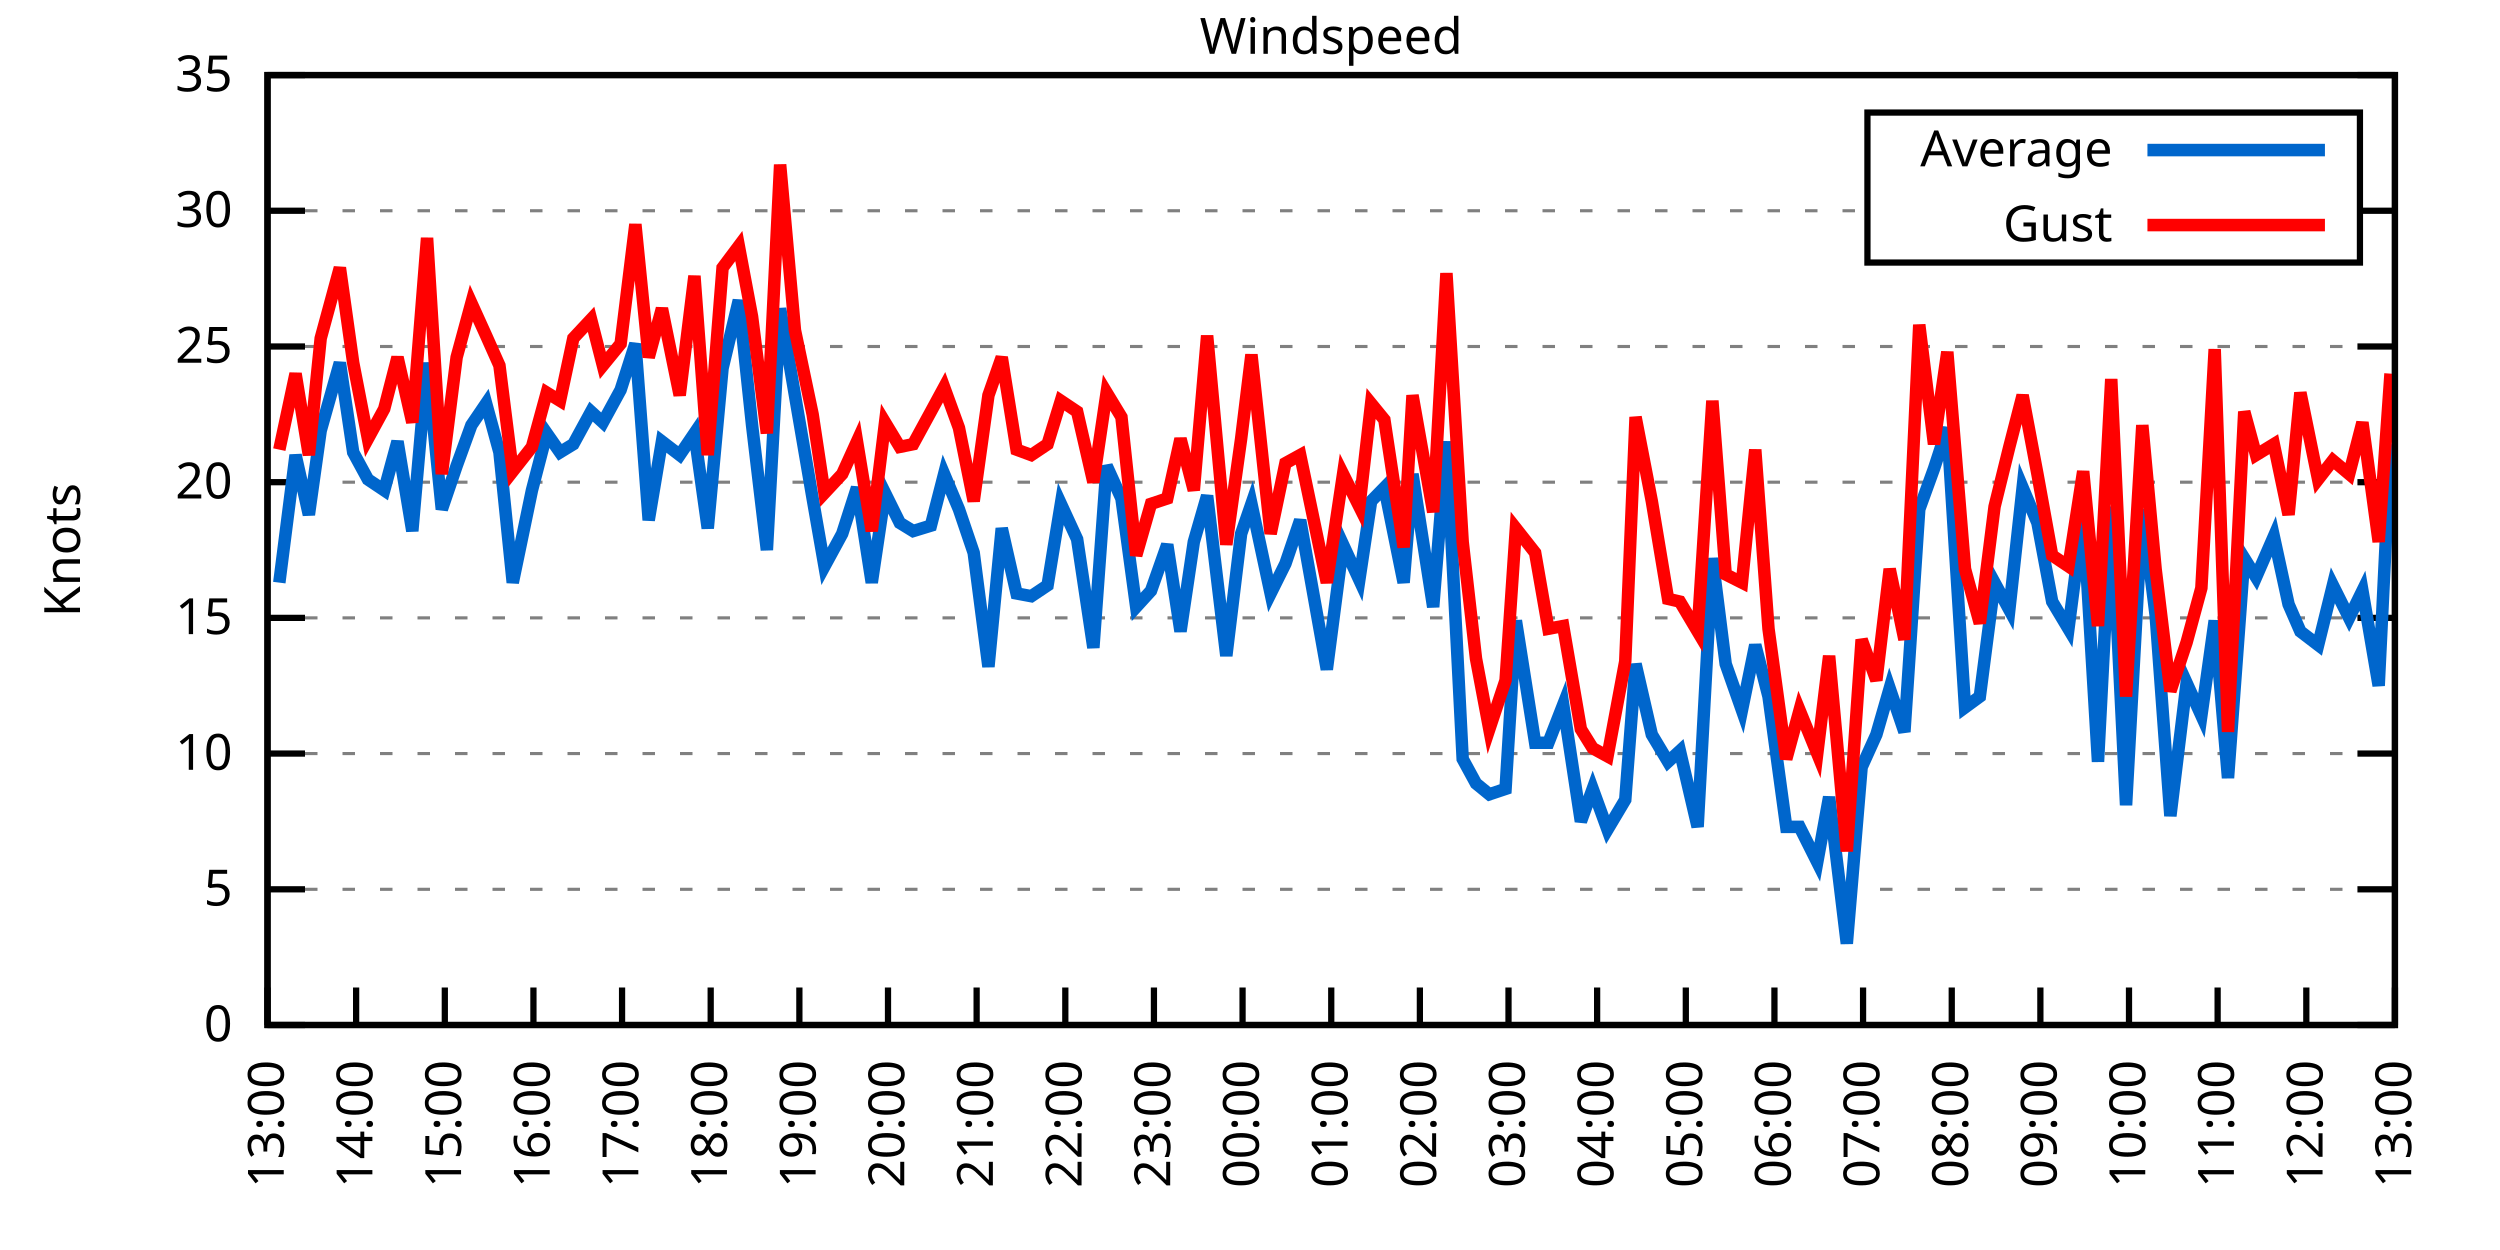
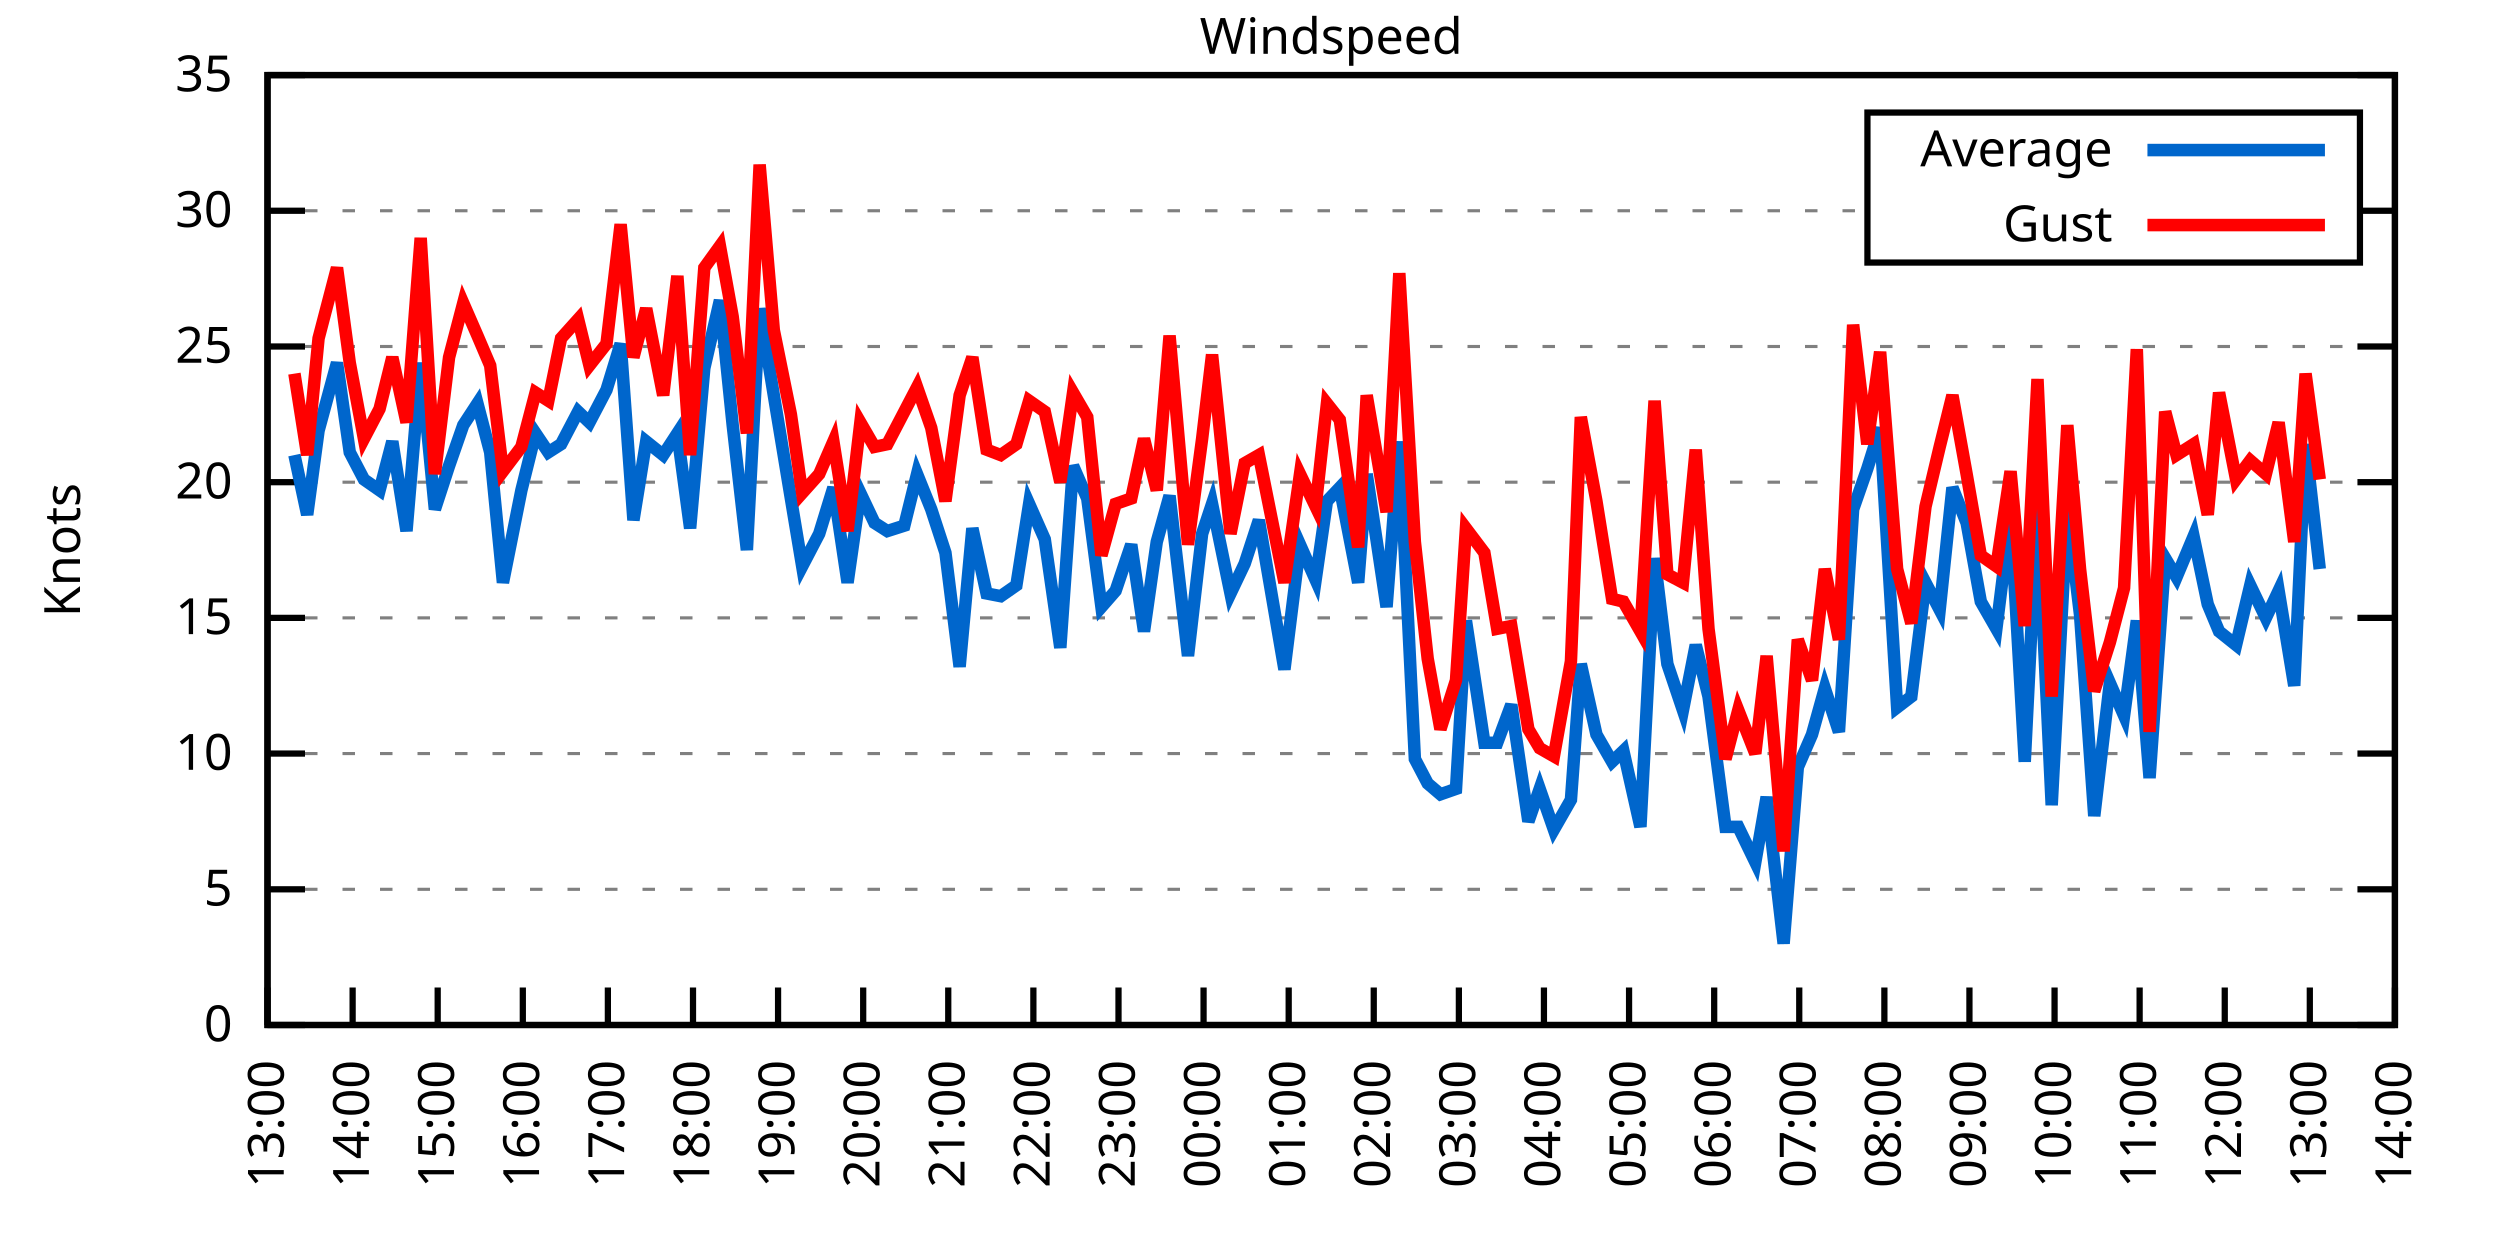
<svg xmlns="http://www.w3.org/2000/svg" xmlns:xlink="http://www.w3.org/1999/xlink" width="400" height="200" viewBox="0 0 400 200">
  <g id="gnuplot_canvas">
    <rect x="0" y="0" width="400" height="200" fill="none" />
    <defs>
      <circle id="gpDot" r="0.5" stroke-width="0.5" stroke="currentColor" />
      <path id="gpPt0" stroke-width="0.333" stroke="currentColor" d="M-1,0 h2 M0,-1 v2" />
      <path id="gpPt1" stroke-width="0.333" stroke="currentColor" d="M-1,-1 L1,1 M1,-1 L-1,1" />
      <path id="gpPt2" stroke-width="0.333" stroke="currentColor" d="M-1,0 L1,0 M0,-1 L0,1 M-1,-1 L1,1 M-1,1 L1,-1" />
      <rect id="gpPt3" stroke-width="0.333" stroke="currentColor" x="-1" y="-1" width="2" height="2" />
      <rect id="gpPt4" stroke-width="0.333" stroke="currentColor" fill="currentColor" x="-1" y="-1" width="2" height="2" />
      <circle id="gpPt5" stroke-width="0.333" stroke="currentColor" cx="0" cy="0" r="1" />
      <use xlink:href="#gpPt5" id="gpPt6" fill="currentColor" stroke="none" />
      <path id="gpPt7" stroke-width="0.333" stroke="currentColor" d="M0,-1.33 L-1.33,0.67 L1.33,0.67 z" />
      <use xlink:href="#gpPt7" id="gpPt8" fill="currentColor" stroke="none" />
      <use xlink:href="#gpPt7" id="gpPt9" stroke="currentColor" transform="rotate(180)" />
      <use xlink:href="#gpPt9" id="gpPt10" fill="currentColor" stroke="none" />
      <use xlink:href="#gpPt3" id="gpPt11" stroke="currentColor" transform="rotate(45)" />
      <use xlink:href="#gpPt11" id="gpPt12" fill="currentColor" stroke="none" />
      <path id="gpPt13" stroke-width="0.333" stroke="currentColor" d="M0,1.330 L1.265,0.411 L0.782,-1.067 L-0.782,-1.076 L-1.265,0.411 z" />
      <use xlink:href="#gpPt13" id="gpPt14" fill="currentColor" stroke="none" />
      <filter id="textbox" filterUnits="objectBoundingBox" x="0" y="0" height="1" width="1">
        <feFlood flood-color="white" flood-opacity="1" result="bgnd" />
        <feComposite in="SourceGraphic" in2="bgnd" operator="atop" />
      </filter>
      <filter id="greybox" filterUnits="objectBoundingBox" x="0" y="0" height="1" width="1">
        <feFlood flood-color="lightgrey" flood-opacity="1" result="grey" />
        <feComposite in="SourceGraphic" in2="grey" operator="atop" />
      </filter>
    </defs>
    <g fill="none" color="white" stroke="currentColor" stroke-width="1.00" stroke-linecap="butt" stroke-linejoin="miter">
</g>
    <g fill="none" color="black" stroke="currentColor" stroke-width="1.00" stroke-linecap="butt" stroke-linejoin="miter">
      <g stroke="none" shape-rendering="crispEdges">
        <polygon fill="rgb(255, 255, 255)" points="42.80,164.00 383.18,164.00 383.18,12.02 42.80,12.02 " />
      </g>
    </g>
    <g fill="none" color="black" stroke="currentColor" stroke-width="1.00" stroke-linecap="butt" stroke-linejoin="miter">
</g>
    <g fill="none" color="black" stroke="black" stroke-width="0.50" stroke-linecap="butt" stroke-linejoin="miter">
</g>
    <g fill="none" color="gray" stroke="currentColor" stroke-width="0.50" stroke-linecap="butt" stroke-linejoin="miter">
      <path stroke="gray" stroke-dasharray="2,4" class="gridline" d="M42.80,164.00 L383.19,164.00  " />
    </g>
    <g fill="none" color="gray" stroke="gray" stroke-width="1.00" stroke-linecap="butt" stroke-linejoin="miter">
</g>
    <g fill="none" color="black" stroke="currentColor" stroke-width="1.00" stroke-linecap="butt" stroke-linejoin="miter">
      <path stroke="black" d="M42.80,164.00 L48.80,164.00 M383.19,164.00 L377.19,164.00  " />
      <g transform="translate(37.20,166.60)" stroke="none" fill="black" font-family="Sans" font-size="8.00" text-anchor="end">
        <text>
          <tspan font-family="Sans"> 0</tspan>
        </text>
      </g>
    </g>
    <g fill="none" color="black" stroke="currentColor" stroke-width="1.00" stroke-linecap="butt" stroke-linejoin="miter">
</g>
    <g fill="none" color="black" stroke="black" stroke-width="0.50" stroke-linecap="butt" stroke-linejoin="miter">
</g>
    <g fill="none" color="gray" stroke="currentColor" stroke-width="0.50" stroke-linecap="butt" stroke-linejoin="miter">
      <path stroke="gray" stroke-dasharray="2,4" class="gridline" d="M42.80,142.29 L383.19,142.29  " />
    </g>
    <g fill="none" color="gray" stroke="gray" stroke-width="1.00" stroke-linecap="butt" stroke-linejoin="miter">
</g>
    <g fill="none" color="black" stroke="currentColor" stroke-width="1.00" stroke-linecap="butt" stroke-linejoin="miter">
      <path stroke="black" d="M42.80,142.29 L48.80,142.29 M383.19,142.29 L377.19,142.29  " />
      <g transform="translate(37.20,144.89)" stroke="none" fill="black" font-family="Sans" font-size="8.00" text-anchor="end">
        <text>
          <tspan font-family="Sans"> 5</tspan>
        </text>
      </g>
    </g>
    <g fill="none" color="black" stroke="currentColor" stroke-width="1.00" stroke-linecap="butt" stroke-linejoin="miter">
</g>
    <g fill="none" color="black" stroke="black" stroke-width="0.50" stroke-linecap="butt" stroke-linejoin="miter">
</g>
    <g fill="none" color="gray" stroke="currentColor" stroke-width="0.50" stroke-linecap="butt" stroke-linejoin="miter">
      <path stroke="gray" stroke-dasharray="2,4" class="gridline" d="M42.80,120.57 L383.19,120.57  " />
    </g>
    <g fill="none" color="gray" stroke="gray" stroke-width="1.00" stroke-linecap="butt" stroke-linejoin="miter">
</g>
    <g fill="none" color="black" stroke="currentColor" stroke-width="1.00" stroke-linecap="butt" stroke-linejoin="miter">
      <path stroke="black" d="M42.80,120.57 L48.80,120.57 M383.19,120.57 L377.19,120.57  " />
      <g transform="translate(37.20,123.17)" stroke="none" fill="black" font-family="Sans" font-size="8.00" text-anchor="end">
        <text>
          <tspan font-family="Sans"> 10</tspan>
        </text>
      </g>
    </g>
    <g fill="none" color="black" stroke="currentColor" stroke-width="1.00" stroke-linecap="butt" stroke-linejoin="miter">
</g>
    <g fill="none" color="black" stroke="black" stroke-width="0.50" stroke-linecap="butt" stroke-linejoin="miter">
</g>
    <g fill="none" color="gray" stroke="currentColor" stroke-width="0.50" stroke-linecap="butt" stroke-linejoin="miter">
      <path stroke="gray" stroke-dasharray="2,4" class="gridline" d="M42.80,98.86 L383.19,98.86  " />
    </g>
    <g fill="none" color="gray" stroke="gray" stroke-width="1.00" stroke-linecap="butt" stroke-linejoin="miter">
</g>
    <g fill="none" color="black" stroke="currentColor" stroke-width="1.00" stroke-linecap="butt" stroke-linejoin="miter">
      <path stroke="black" d="M42.80,98.86 L48.80,98.86 M383.19,98.86 L377.19,98.86  " />
      <g transform="translate(37.20,101.46)" stroke="none" fill="black" font-family="Sans" font-size="8.00" text-anchor="end">
        <text>
          <tspan font-family="Sans"> 15</tspan>
        </text>
      </g>
    </g>
    <g fill="none" color="black" stroke="currentColor" stroke-width="1.00" stroke-linecap="butt" stroke-linejoin="miter">
</g>
    <g fill="none" color="black" stroke="black" stroke-width="0.50" stroke-linecap="butt" stroke-linejoin="miter">
</g>
    <g fill="none" color="gray" stroke="currentColor" stroke-width="0.50" stroke-linecap="butt" stroke-linejoin="miter">
      <path stroke="gray" stroke-dasharray="2,4" class="gridline" d="M42.80,77.15 L383.19,77.15  " />
    </g>
    <g fill="none" color="gray" stroke="gray" stroke-width="1.00" stroke-linecap="butt" stroke-linejoin="miter">
</g>
    <g fill="none" color="black" stroke="currentColor" stroke-width="1.00" stroke-linecap="butt" stroke-linejoin="miter">
      <path stroke="black" d="M42.80,77.15 L48.80,77.15 M383.19,77.15 L377.19,77.15  " />
      <g transform="translate(37.20,79.75)" stroke="none" fill="black" font-family="Sans" font-size="8.00" text-anchor="end">
        <text>
          <tspan font-family="Sans"> 20</tspan>
        </text>
      </g>
    </g>
    <g fill="none" color="black" stroke="currentColor" stroke-width="1.00" stroke-linecap="butt" stroke-linejoin="miter">
</g>
    <g fill="none" color="black" stroke="black" stroke-width="0.50" stroke-linecap="butt" stroke-linejoin="miter">
</g>
    <g fill="none" color="gray" stroke="currentColor" stroke-width="0.50" stroke-linecap="butt" stroke-linejoin="miter">
      <path stroke="gray" stroke-dasharray="2,4" class="gridline" d="M42.80,55.44 L383.19,55.44  " />
    </g>
    <g fill="none" color="gray" stroke="gray" stroke-width="1.00" stroke-linecap="butt" stroke-linejoin="miter">
</g>
    <g fill="none" color="black" stroke="currentColor" stroke-width="1.00" stroke-linecap="butt" stroke-linejoin="miter">
      <path stroke="black" d="M42.80,55.44 L48.80,55.44 M383.19,55.44 L377.19,55.44  " />
      <g transform="translate(37.20,58.04)" stroke="none" fill="black" font-family="Sans" font-size="8.00" text-anchor="end">
        <text>
          <tspan font-family="Sans"> 25</tspan>
        </text>
      </g>
    </g>
    <g fill="none" color="black" stroke="currentColor" stroke-width="1.00" stroke-linecap="butt" stroke-linejoin="miter">
</g>
    <g fill="none" color="black" stroke="black" stroke-width="0.50" stroke-linecap="butt" stroke-linejoin="miter">
</g>
    <g fill="none" color="gray" stroke="currentColor" stroke-width="0.50" stroke-linecap="butt" stroke-linejoin="miter">
      <path stroke="gray" stroke-dasharray="2,4" class="gridline" d="M42.80,33.72 L298.79,33.72 M377.59,33.72 L383.19,33.72  " />
    </g>
    <g fill="none" color="gray" stroke="gray" stroke-width="1.00" stroke-linecap="butt" stroke-linejoin="miter">
</g>
    <g fill="none" color="black" stroke="currentColor" stroke-width="1.00" stroke-linecap="butt" stroke-linejoin="miter">
      <path stroke="black" d="M42.80,33.72 L48.80,33.72 M383.19,33.72 L377.19,33.72  " />
      <g transform="translate(37.20,36.32)" stroke="none" fill="black" font-family="Sans" font-size="8.00" text-anchor="end">
        <text>
          <tspan font-family="Sans"> 30</tspan>
        </text>
      </g>
    </g>
    <g fill="none" color="black" stroke="currentColor" stroke-width="1.00" stroke-linecap="butt" stroke-linejoin="miter">
</g>
    <g fill="none" color="black" stroke="black" stroke-width="0.50" stroke-linecap="butt" stroke-linejoin="miter">
</g>
    <g fill="none" color="gray" stroke="currentColor" stroke-width="0.50" stroke-linecap="butt" stroke-linejoin="miter">
      <path stroke="gray" stroke-dasharray="2,4" class="gridline" d="M42.80,12.01 L383.19,12.01  " />
    </g>
    <g fill="none" color="gray" stroke="gray" stroke-width="1.00" stroke-linecap="butt" stroke-linejoin="miter">
</g>
    <g fill="none" color="black" stroke="currentColor" stroke-width="1.00" stroke-linecap="butt" stroke-linejoin="miter">
      <path stroke="black" d="M42.80,12.01 L48.80,12.01 M383.19,12.01 L377.19,12.01  " />
      <g transform="translate(37.20,14.61)" stroke="none" fill="black" font-family="Sans" font-size="8.00" text-anchor="end">
        <text>
          <tspan font-family="Sans"> 35</tspan>
        </text>
      </g>
    </g>
    <g fill="none" color="black" stroke="currentColor" stroke-width="1.00" stroke-linecap="butt" stroke-linejoin="miter">
      <path stroke="black" d="M42.80,164.00 L42.80,158.00  " />
      <g transform="translate(45.40,169.60) rotate(270.00)" stroke="none" fill="black" font-family="Sans" font-size="8.00" text-anchor="end">
        <text>
          <tspan font-family="Sans">13:00</tspan>
        </text>
      </g>
    </g>
    <g fill="none" color="black" stroke="currentColor" stroke-width="1.00" stroke-linecap="butt" stroke-linejoin="miter">
-       <path stroke="black" d="M56.98,164.00 L56.98,158.00  " />
-       <g transform="translate(59.58,169.60) rotate(270.00)" stroke="none" fill="black" font-family="Sans" font-size="8.00" text-anchor="end">
+       <path stroke="black" d="M56.42,164.00 L56.42,158.00  " />
+       <g transform="translate(59.02,169.60) rotate(270.00)" stroke="none" fill="black" font-family="Sans" font-size="8.00" text-anchor="end">
        <text>
          <tspan font-family="Sans">14:00</tspan>
        </text>
      </g>
    </g>
    <g fill="none" color="black" stroke="currentColor" stroke-width="1.00" stroke-linecap="butt" stroke-linejoin="miter">
-       <path stroke="black" d="M71.17,164.00 L71.17,158.00  " />
-       <g transform="translate(73.77,169.60) rotate(270.00)" stroke="none" fill="black" font-family="Sans" font-size="8.00" text-anchor="end">
+       <path stroke="black" d="M70.03,164.00 L70.03,158.00  " />
+       <g transform="translate(72.63,169.60) rotate(270.00)" stroke="none" fill="black" font-family="Sans" font-size="8.00" text-anchor="end">
        <text>
          <tspan font-family="Sans">15:00</tspan>
        </text>
      </g>
    </g>
    <g fill="none" color="black" stroke="currentColor" stroke-width="1.00" stroke-linecap="butt" stroke-linejoin="miter">
-       <path stroke="black" d="M85.35,164.00 L85.35,158.00  " />
-       <g transform="translate(87.95,169.60) rotate(270.00)" stroke="none" fill="black" font-family="Sans" font-size="8.00" text-anchor="end">
+       <path stroke="black" d="M83.65,164.00 L83.65,158.00  " />
+       <g transform="translate(86.25,169.60) rotate(270.00)" stroke="none" fill="black" font-family="Sans" font-size="8.00" text-anchor="end">
        <text>
          <tspan font-family="Sans">16:00</tspan>
        </text>
      </g>
    </g>
    <g fill="none" color="black" stroke="currentColor" stroke-width="1.00" stroke-linecap="butt" stroke-linejoin="miter">
-       <path stroke="black" d="M99.53,164.00 L99.53,158.00  " />
-       <g transform="translate(102.13,169.60) rotate(270.00)" stroke="none" fill="black" font-family="Sans" font-size="8.00" text-anchor="end">
+       <path stroke="black" d="M97.26,164.00 L97.26,158.00  " />
+       <g transform="translate(99.86,169.60) rotate(270.00)" stroke="none" fill="black" font-family="Sans" font-size="8.00" text-anchor="end">
        <text>
          <tspan font-family="Sans">17:00</tspan>
        </text>
      </g>
    </g>
    <g fill="none" color="black" stroke="currentColor" stroke-width="1.00" stroke-linecap="butt" stroke-linejoin="miter">
-       <path stroke="black" d="M113.71,164.00 L113.71,158.00  " />
-       <g transform="translate(116.31,169.60) rotate(270.00)" stroke="none" fill="black" font-family="Sans" font-size="8.00" text-anchor="end">
+       <path stroke="black" d="M110.88,164.00 L110.88,158.00  " />
+       <g transform="translate(113.48,169.60) rotate(270.00)" stroke="none" fill="black" font-family="Sans" font-size="8.00" text-anchor="end">
        <text>
          <tspan font-family="Sans">18:00</tspan>
        </text>
      </g>
    </g>
    <g fill="none" color="black" stroke="currentColor" stroke-width="1.00" stroke-linecap="butt" stroke-linejoin="miter">
-       <path stroke="black" d="M127.90,164.00 L127.90,158.00  " />
-       <g transform="translate(130.50,169.60) rotate(270.00)" stroke="none" fill="black" font-family="Sans" font-size="8.00" text-anchor="end">
+       <path stroke="black" d="M124.49,164.00 L124.49,158.00  " />
+       <g transform="translate(127.09,169.60) rotate(270.00)" stroke="none" fill="black" font-family="Sans" font-size="8.00" text-anchor="end">
        <text>
          <tspan font-family="Sans">19:00</tspan>
        </text>
      </g>
    </g>
    <g fill="none" color="black" stroke="currentColor" stroke-width="1.00" stroke-linecap="butt" stroke-linejoin="miter">
-       <path stroke="black" d="M142.08,164.00 L142.08,158.00  " />
-       <g transform="translate(144.68,169.60) rotate(270.00)" stroke="none" fill="black" font-family="Sans" font-size="8.00" text-anchor="end">
+       <path stroke="black" d="M138.11,164.00 L138.11,158.00  " />
+       <g transform="translate(140.71,169.60) rotate(270.00)" stroke="none" fill="black" font-family="Sans" font-size="8.00" text-anchor="end">
        <text>
          <tspan font-family="Sans">20:00</tspan>
        </text>
      </g>
    </g>
    <g fill="none" color="black" stroke="currentColor" stroke-width="1.00" stroke-linecap="butt" stroke-linejoin="miter">
-       <path stroke="black" d="M156.26,164.00 L156.26,158.00  " />
-       <g transform="translate(158.86,169.60) rotate(270.00)" stroke="none" fill="black" font-family="Sans" font-size="8.00" text-anchor="end">
+       <path stroke="black" d="M151.72,164.00 L151.72,158.00  " />
+       <g transform="translate(154.32,169.60) rotate(270.00)" stroke="none" fill="black" font-family="Sans" font-size="8.00" text-anchor="end">
        <text>
          <tspan font-family="Sans">21:00</tspan>
        </text>
      </g>
    </g>
    <g fill="none" color="black" stroke="currentColor" stroke-width="1.00" stroke-linecap="butt" stroke-linejoin="miter">
-       <path stroke="black" d="M170.45,164.00 L170.45,158.00  " />
-       <g transform="translate(173.05,169.60) rotate(270.00)" stroke="none" fill="black" font-family="Sans" font-size="8.00" text-anchor="end">
+       <path stroke="black" d="M165.34,164.00 L165.34,158.00  " />
+       <g transform="translate(167.94,169.60) rotate(270.00)" stroke="none" fill="black" font-family="Sans" font-size="8.00" text-anchor="end">
        <text>
          <tspan font-family="Sans">22:00</tspan>
        </text>
      </g>
    </g>
    <g fill="none" color="black" stroke="currentColor" stroke-width="1.00" stroke-linecap="butt" stroke-linejoin="miter">
-       <path stroke="black" d="M184.63,164.00 L184.63,158.00  " />
-       <g transform="translate(187.23,169.60) rotate(270.00)" stroke="none" fill="black" font-family="Sans" font-size="8.00" text-anchor="end">
+       <path stroke="black" d="M178.96,164.00 L178.96,158.00  " />
+       <g transform="translate(181.56,169.60) rotate(270.00)" stroke="none" fill="black" font-family="Sans" font-size="8.00" text-anchor="end">
        <text>
          <tspan font-family="Sans">23:00</tspan>
        </text>
      </g>
    </g>
    <g fill="none" color="black" stroke="currentColor" stroke-width="1.00" stroke-linecap="butt" stroke-linejoin="miter">
-       <path stroke="black" d="M198.81,164.00 L198.81,158.00  " />
-       <g transform="translate(201.41,169.60) rotate(270.00)" stroke="none" fill="black" font-family="Sans" font-size="8.00" text-anchor="end">
+       <path stroke="black" d="M192.57,164.00 L192.57,158.00  " />
+       <g transform="translate(195.17,169.60) rotate(270.00)" stroke="none" fill="black" font-family="Sans" font-size="8.00" text-anchor="end">
        <text>
          <tspan font-family="Sans">00:00</tspan>
        </text>
      </g>
    </g>
    <g fill="none" color="black" stroke="currentColor" stroke-width="1.00" stroke-linecap="butt" stroke-linejoin="miter">
-       <path stroke="black" d="M213.00,164.00 L213.00,158.00  " />
-       <g transform="translate(215.60,169.60) rotate(270.00)" stroke="none" fill="black" font-family="Sans" font-size="8.00" text-anchor="end">
+       <path stroke="black" d="M206.19,164.00 L206.19,158.00  " />
+       <g transform="translate(208.79,169.60) rotate(270.00)" stroke="none" fill="black" font-family="Sans" font-size="8.00" text-anchor="end">
        <text>
          <tspan font-family="Sans">01:00</tspan>
        </text>
      </g>
    </g>
    <g fill="none" color="black" stroke="currentColor" stroke-width="1.00" stroke-linecap="butt" stroke-linejoin="miter">
-       <path stroke="black" d="M227.18,164.00 L227.18,158.00  " />
-       <g transform="translate(229.78,169.60) rotate(270.00)" stroke="none" fill="black" font-family="Sans" font-size="8.00" text-anchor="end">
+       <path stroke="black" d="M219.80,164.00 L219.80,158.00  " />
+       <g transform="translate(222.40,169.60) rotate(270.00)" stroke="none" fill="black" font-family="Sans" font-size="8.00" text-anchor="end">
        <text>
          <tspan font-family="Sans">02:00</tspan>
        </text>
      </g>
    </g>
    <g fill="none" color="black" stroke="currentColor" stroke-width="1.00" stroke-linecap="butt" stroke-linejoin="miter">
-       <path stroke="black" d="M241.36,164.00 L241.36,158.00  " />
-       <g transform="translate(243.96,169.60) rotate(270.00)" stroke="none" fill="black" font-family="Sans" font-size="8.00" text-anchor="end">
+       <path stroke="black" d="M233.42,164.00 L233.42,158.00  " />
+       <g transform="translate(236.02,169.60) rotate(270.00)" stroke="none" fill="black" font-family="Sans" font-size="8.00" text-anchor="end">
        <text>
          <tspan font-family="Sans">03:00</tspan>
        </text>
      </g>
    </g>
    <g fill="none" color="black" stroke="currentColor" stroke-width="1.00" stroke-linecap="butt" stroke-linejoin="miter">
-       <path stroke="black" d="M255.54,164.00 L255.54,158.00  " />
-       <g transform="translate(258.14,169.60) rotate(270.00)" stroke="none" fill="black" font-family="Sans" font-size="8.00" text-anchor="end">
+       <path stroke="black" d="M247.03,164.00 L247.03,158.00  " />
+       <g transform="translate(249.63,169.60) rotate(270.00)" stroke="none" fill="black" font-family="Sans" font-size="8.00" text-anchor="end">
        <text>
          <tspan font-family="Sans">04:00</tspan>
        </text>
      </g>
    </g>
    <g fill="none" color="black" stroke="currentColor" stroke-width="1.00" stroke-linecap="butt" stroke-linejoin="miter">
-       <path stroke="black" d="M269.73,164.00 L269.73,158.00  " />
-       <g transform="translate(272.33,169.60) rotate(270.00)" stroke="none" fill="black" font-family="Sans" font-size="8.00" text-anchor="end">
+       <path stroke="black" d="M260.65,164.00 L260.65,158.00  " />
+       <g transform="translate(263.25,169.60) rotate(270.00)" stroke="none" fill="black" font-family="Sans" font-size="8.00" text-anchor="end">
        <text>
          <tspan font-family="Sans">05:00</tspan>
        </text>
      </g>
    </g>
    <g fill="none" color="black" stroke="currentColor" stroke-width="1.00" stroke-linecap="butt" stroke-linejoin="miter">
-       <path stroke="black" d="M283.91,164.00 L283.91,158.00  " />
-       <g transform="translate(286.51,169.60) rotate(270.00)" stroke="none" fill="black" font-family="Sans" font-size="8.00" text-anchor="end">
+       <path stroke="black" d="M274.27,164.00 L274.27,158.00  " />
+       <g transform="translate(276.87,169.60) rotate(270.00)" stroke="none" fill="black" font-family="Sans" font-size="8.00" text-anchor="end">
        <text>
          <tspan font-family="Sans">06:00</tspan>
        </text>
      </g>
    </g>
    <g fill="none" color="black" stroke="currentColor" stroke-width="1.00" stroke-linecap="butt" stroke-linejoin="miter">
-       <path stroke="black" d="M298.09,164.00 L298.09,158.00  " />
-       <g transform="translate(300.69,169.60) rotate(270.00)" stroke="none" fill="black" font-family="Sans" font-size="8.00" text-anchor="end">
+       <path stroke="black" d="M287.88,164.00 L287.88,158.00  " />
+       <g transform="translate(290.48,169.60) rotate(270.00)" stroke="none" fill="black" font-family="Sans" font-size="8.00" text-anchor="end">
        <text>
          <tspan font-family="Sans">07:00</tspan>
        </text>
      </g>
    </g>
    <g fill="none" color="black" stroke="currentColor" stroke-width="1.00" stroke-linecap="butt" stroke-linejoin="miter">
-       <path stroke="black" d="M312.28,164.00 L312.28,158.00  " />
-       <g transform="translate(314.88,169.60) rotate(270.00)" stroke="none" fill="black" font-family="Sans" font-size="8.00" text-anchor="end">
+       <path stroke="black" d="M301.50,164.00 L301.50,158.00  " />
+       <g transform="translate(304.10,169.60) rotate(270.00)" stroke="none" fill="black" font-family="Sans" font-size="8.00" text-anchor="end">
        <text>
          <tspan font-family="Sans">08:00</tspan>
        </text>
      </g>
    </g>
    <g fill="none" color="black" stroke="currentColor" stroke-width="1.00" stroke-linecap="butt" stroke-linejoin="miter">
-       <path stroke="black" d="M326.46,164.00 L326.46,158.00  " />
-       <g transform="translate(329.06,169.60) rotate(270.00)" stroke="none" fill="black" font-family="Sans" font-size="8.00" text-anchor="end">
+       <path stroke="black" d="M315.11,164.00 L315.11,158.00  " />
+       <g transform="translate(317.71,169.60) rotate(270.00)" stroke="none" fill="black" font-family="Sans" font-size="8.00" text-anchor="end">
        <text>
          <tspan font-family="Sans">09:00</tspan>
        </text>
      </g>
    </g>
    <g fill="none" color="black" stroke="currentColor" stroke-width="1.00" stroke-linecap="butt" stroke-linejoin="miter">
-       <path stroke="black" d="M340.64,164.00 L340.64,158.00  " />
-       <g transform="translate(343.24,169.60) rotate(270.00)" stroke="none" fill="black" font-family="Sans" font-size="8.00" text-anchor="end">
+       <path stroke="black" d="M328.73,164.00 L328.73,158.00  " />
+       <g transform="translate(331.33,169.60) rotate(270.00)" stroke="none" fill="black" font-family="Sans" font-size="8.00" text-anchor="end">
        <text>
          <tspan font-family="Sans">10:00</tspan>
        </text>
      </g>
    </g>
    <g fill="none" color="black" stroke="currentColor" stroke-width="1.00" stroke-linecap="butt" stroke-linejoin="miter">
-       <path stroke="black" d="M354.82,164.00 L354.82,158.00  " />
-       <g transform="translate(357.42,169.60) rotate(270.00)" stroke="none" fill="black" font-family="Sans" font-size="8.00" text-anchor="end">
+       <path stroke="black" d="M342.34,164.00 L342.34,158.00  " />
+       <g transform="translate(344.94,169.60) rotate(270.00)" stroke="none" fill="black" font-family="Sans" font-size="8.00" text-anchor="end">
        <text>
          <tspan font-family="Sans">11:00</tspan>
        </text>
      </g>
    </g>
    <g fill="none" color="black" stroke="currentColor" stroke-width="1.00" stroke-linecap="butt" stroke-linejoin="miter">
-       <path stroke="black" d="M369.01,164.00 L369.01,158.00  " />
-       <g transform="translate(371.61,169.60) rotate(270.00)" stroke="none" fill="black" font-family="Sans" font-size="8.00" text-anchor="end">
+       <path stroke="black" d="M355.96,164.00 L355.96,158.00  " />
+       <g transform="translate(358.56,169.60) rotate(270.00)" stroke="none" fill="black" font-family="Sans" font-size="8.00" text-anchor="end">
        <text>
          <tspan font-family="Sans">12:00</tspan>
+         </text>
+       </g>
+     </g>
+     <g fill="none" color="black" stroke="currentColor" stroke-width="1.00" stroke-linecap="butt" stroke-linejoin="miter">
+       <path stroke="black" d="M369.57,164.00 L369.57,158.00  " />
+       <g transform="translate(372.17,169.60) rotate(270.00)" stroke="none" fill="black" font-family="Sans" font-size="8.00" text-anchor="end">
+         <text>
+           <tspan font-family="Sans">13:00</tspan>
        </text>
      </g>
    </g>
    <g fill="none" color="black" stroke="currentColor" stroke-width="1.00" stroke-linecap="butt" stroke-linejoin="miter">
      <path stroke="black" d="M383.19,164.00 L383.19,158.00  " />
      <g transform="translate(385.79,169.60) rotate(270.00)" stroke="none" fill="black" font-family="Sans" font-size="8.00" text-anchor="end">
        <text>
-           <tspan font-family="Sans">13:00</tspan>
+           <tspan font-family="Sans">14:00</tspan>
        </text>
      </g>
    </g>
    <g fill="none" color="black" stroke="currentColor" stroke-width="1.00" stroke-linecap="butt" stroke-linejoin="miter">
</g>
    <g fill="none" color="black" stroke="currentColor" stroke-width="1.00" stroke-linecap="butt" stroke-linejoin="miter">
      <path stroke="black" d="M42.80,12.01 L42.80,164.00 L383.19,164.00 L383.19,12.01 L42.80,12.01 Z  " />
    </g>
    <g fill="none" color="black" stroke="currentColor" stroke-width="1.00" stroke-linecap="butt" stroke-linejoin="miter">
</g>
    <g fill="none" color="black" stroke="currentColor" stroke-width="1.00" stroke-linecap="butt" stroke-linejoin="miter">
      <path stroke="black" d="M298.79,42.01 L298.79,18.01 L377.59,18.01 L377.59,42.01 L298.79,42.01 Z  " />
    </g>
    <g id="Windspeed_plot_1">
      <g fill="none" color="white" stroke="black" stroke-width="2.00" stroke-linecap="butt" stroke-linejoin="miter">
</g>
      <g fill="none" color="black" stroke="currentColor" stroke-width="2.00" stroke-linecap="butt" stroke-linejoin="miter">
        <g transform="translate(337.99,26.61)" stroke="none" fill="black" font-family="Sans" font-size="8.00" text-anchor="end">
          <text>
            <tspan font-family="Sans">Average</tspan>
          </text>
        </g>
      </g>
      <g fill="none" color="black" stroke="currentColor" stroke-width="2.00" stroke-linecap="butt" stroke-linejoin="miter">
-         <path stroke="rgb(  0, 102, 204)" d="M343.59,24.01 L371.99,24.01 M44.69,93.22 L47.29,72.81 L49.42,82.36 L51.31,68.90 L54.38,58.04 L56.51,72.37   L58.87,76.71 L61.47,78.45 L63.60,70.63 L65.97,84.97 L68.33,58.04 L70.69,81.49 L73.06,74.54 L75.42,68.03   L77.78,64.56 L79.91,72.37 L82.04,93.22 L85.11,78.45 L87.48,69.33 L89.60,72.37 L91.73,71.07 L94.57,65.86   L96.46,67.59 L99.30,62.38 L101.66,55.00 L103.79,83.23 L105.91,70.63 L108.75,72.81 L111.11,69.33 L113.24,84.53   L115.61,58.91 L118.21,48.05 L120.33,68.03 L122.70,88.00 L124.82,49.36 L127.19,63.25 L130.02,79.75 L131.92,90.61   L134.75,85.40 L137.12,78.02 L139.48,93.22 L141.61,78.89 L143.97,83.66 L146.10,84.97 L148.94,84.10 L151.06,75.85   L153.43,81.49 L155.79,88.44 L158.15,106.68 L160.28,84.53 L162.65,94.95 L165.01,95.39 L167.61,93.65 L169.74,80.62   L172.34,86.27 L174.94,103.64 L177.06,74.54 L179.43,79.75 L181.79,97.12 L184.16,94.52 L186.76,87.14 L188.88,101.03   L191.01,86.70 L193.14,79.32 L196.21,104.94 L198.58,85.40 L200.23,80.62 L203.30,94.95 L205.67,90.18 L208.03,83.23   L212.29,107.11 L214.89,87.14 L217.49,92.78 L219.38,80.19 L221.50,78.02 L224.58,93.22 L226.00,75.85 L229.31,97.12   L231.43,70.63 L234.03,121.44 L236.16,125.35 L238.29,127.09 L240.89,126.22 L242.54,99.30 L245.62,118.84 L247.74,118.84   L250.11,112.76 L252.94,131.43 L254.83,126.22 L257.20,132.73 L260.04,127.96 L261.69,106.24 L264.29,117.53 L266.89,121.88   L268.78,120.14 L271.62,132.30 L273.98,89.31 L276.11,106.24 L278.71,113.63 L280.84,103.20 L282.96,111.45 L285.80,132.30   L287.93,132.30 L290.76,137.94 L292.66,127.52 L295.49,150.97 L297.86,122.75 L300.22,117.53 L302.35,110.15 L304.71,117.10   L307.08,81.49 L309.44,74.98 L311.57,68.46 L314.40,113.19 L316.77,111.45 L319.13,93.22 L321.49,97.56 L323.62,78.02   L325.99,83.66 L328.35,96.26 L330.95,100.60 L333.31,82.36 L335.68,121.88 L337.80,81.06 L340.17,128.83 L342.77,81.49   L344.90,98.43 L347.26,130.56 L349.86,109.28 L352.22,114.49 L354.35,99.30 L356.48,124.48 L359.08,89.31 L360.97,92.35   L363.81,85.83 L366.17,96.69 L368.06,101.03 L370.90,103.20 L373.26,93.65 L375.86,98.86 L377.99,94.52 L380.59,109.72   L382.48,71.07  " />
+         <path stroke="rgb(  0, 102, 204)" d="M343.59,24.01 L371.99,24.01 M47.11,72.81 L49.15,82.36 L50.97,68.90 L53.92,58.04 L55.96,72.37 L58.23,76.71   L60.73,78.45 L62.77,70.63 L65.04,84.97 L67.31,58.04 L69.58,81.49 L71.85,74.54 L74.12,68.03 L76.39,64.56   L78.43,72.37 L80.47,93.22 L83.42,78.45 L85.69,69.33 L87.73,72.37 L89.77,71.07 L92.50,65.86 L94.31,67.59   L97.04,62.38 L99.30,55.00 L101.35,83.23 L103.39,70.63 L106.11,72.81 L108.38,69.33 L110.42,84.53 L112.69,58.91   L115.19,48.05 L117.23,68.03 L119.50,88.00 L121.54,49.36 L123.81,63.25 L126.54,79.75 L128.35,90.61 L131.07,85.40   L133.34,78.02 L135.61,93.22 L137.66,78.89 L139.92,83.66 L141.97,84.97 L144.69,84.10 L146.73,75.85 L149.00,81.49   L151.27,88.44 L153.54,106.68 L155.58,84.53 L157.85,94.95 L160.12,95.39 L162.62,93.65 L164.66,80.62 L167.16,86.27   L169.65,103.64 L171.69,74.54 L173.96,79.75 L176.23,97.12 L178.50,94.52 L181.00,87.14 L183.04,101.03 L185.08,86.70   L187.13,79.32 L190.08,104.94 L192.34,85.40 L193.93,80.62 L196.88,94.95 L199.15,90.18 L201.42,83.23 L205.51,107.11   L208.00,87.14 L210.50,92.78 L212.31,80.19 L214.36,78.02 L217.31,93.22 L218.67,75.85 L221.85,97.12 L223.89,70.63   L226.38,121.44 L228.43,125.35 L230.47,127.09 L232.96,126.22 L234.55,99.30 L237.50,118.84 L239.55,118.84 L241.81,112.76   L244.54,131.43 L246.35,126.22 L248.62,132.73 L251.35,127.96 L252.93,106.24 L255.43,117.53 L257.93,121.88 L259.74,120.14   L262.47,132.30 L264.73,89.31 L266.78,106.24 L269.27,113.63 L271.32,103.20 L273.36,111.45 L276.08,132.30 L278.12,132.30   L280.85,137.94 L282.66,127.52 L285.38,150.97 L287.65,122.75 L289.92,117.53 L291.97,110.15 L294.23,117.10 L296.50,81.49   L298.77,74.98 L300.82,68.46 L303.54,113.19 L305.81,111.45 L308.08,93.22 L310.35,97.56 L312.39,78.02 L314.66,83.66   L316.93,96.26 L319.42,100.60 L321.69,82.36 L323.96,121.88 L326.00,81.06 L328.27,128.83 L330.77,81.49 L332.81,98.43   L335.08,130.56 L337.58,109.28 L339.85,114.49 L341.89,99.30 L343.93,124.48 L346.43,89.31 L348.24,92.35 L350.97,85.83   L353.24,96.69 L355.05,101.03 L357.77,103.20 L360.04,93.65 L362.54,98.86 L364.58,94.52 L367.08,109.72 L368.89,71.07   L371.16,91.04  " />
      </g>
    </g>
    <g id="Windspeed_plot_2">
      <g fill="none" color="black" stroke="currentColor" stroke-width="2.00" stroke-linecap="butt" stroke-linejoin="miter">
        <g transform="translate(337.99,38.61)" stroke="none" fill="black" font-family="Sans" font-size="8.00" text-anchor="end">
          <text>
            <tspan font-family="Sans">Gust</tspan>
          </text>
        </g>
      </g>
      <g fill="none" color="black" stroke="currentColor" stroke-width="2.00" stroke-linecap="butt" stroke-linejoin="miter">
-         <path stroke="rgb(255,   0,   0)" d="M343.59,36.01 L371.99,36.01 M44.69,71.94 L47.29,59.78 L49.42,72.81 L51.31,54.13 L54.38,42.84 L56.51,58.04   L58.87,70.20 L61.47,65.42 L63.60,57.17 L65.97,67.59 L68.33,38.07 L70.69,75.85 L73.06,57.17 L75.42,48.49   L77.78,53.70 L79.91,58.48 L82.04,75.41 L85.11,71.50 L87.48,62.82 L89.60,64.12 L91.73,54.13 L94.57,51.09   L96.46,58.48 L99.30,55.00 L101.66,35.89 L103.79,57.17 L105.91,49.36 L108.75,63.25 L111.11,44.15 L113.24,72.81   L115.61,42.84 L118.21,39.37 L120.33,50.66 L122.70,69.33 L124.82,26.34 L127.19,52.83 L130.02,66.29 L131.92,78.89   L134.75,75.85 L137.12,70.63 L139.48,84.97 L141.61,67.59 L143.97,71.50 L146.10,71.07 L148.94,65.86 L151.06,61.95   L153.43,68.46 L155.79,80.19 L158.15,63.25 L160.28,57.17 L162.65,71.94 L165.01,72.81 L167.61,71.07 L169.74,64.12   L172.34,65.86 L174.94,77.15 L177.06,62.82 L179.43,66.73 L181.79,88.87 L184.16,80.62 L186.76,79.75 L188.88,70.20   L191.01,78.45 L193.14,53.70 L196.21,87.14 L198.58,70.20 L200.23,56.74 L203.30,85.40 L205.67,74.11 L208.03,72.81   L212.29,93.22 L214.89,75.85 L217.49,81.06 L219.38,64.56 L221.50,67.16 L224.58,87.57 L226.00,63.25 L229.31,81.93   L231.43,43.71 L234.03,86.70 L236.16,105.38 L238.29,116.67 L240.89,108.85 L242.54,84.53 L245.62,88.44 L247.74,100.60   L250.11,100.16 L252.94,116.67 L254.83,119.71 L257.20,121.01 L260.04,105.81 L261.69,66.73 L264.29,80.19 L266.89,95.82   L268.78,96.26 L271.62,101.03 L273.98,64.12 L276.11,91.91 L278.71,93.22 L280.84,71.94 L282.96,100.60 L285.80,121.44   L287.93,113.63 L290.76,120.57 L292.66,104.94 L295.49,136.21 L297.86,102.34 L300.22,108.85 L302.35,91.04 L304.71,102.34   L307.08,51.96 L309.44,71.07 L311.57,56.30 L314.40,91.04 L316.77,99.73 L319.13,81.06 L321.49,71.50 L323.62,63.25   L325.99,75.85 L328.35,88.87 L330.95,90.61 L333.31,75.41 L335.68,100.16 L337.80,60.65 L340.17,111.45 L342.77,68.03   L344.90,91.04 L347.26,110.59 L349.86,102.77 L352.22,94.08 L354.35,55.87 L356.48,117.10 L359.08,65.86 L360.97,72.81   L363.81,71.07 L366.17,82.36 L368.06,62.82 L370.90,76.71 L373.26,73.67 L375.86,75.85 L377.99,67.59 L380.59,86.70   L382.48,59.78  " />
+         <path stroke="rgb(255,   0,   0)" d="M343.59,36.01 L371.99,36.01 M47.11,59.78 L49.15,72.81 L50.97,54.13 L53.92,42.84 L55.96,58.04 L58.23,70.20   L60.73,65.42 L62.77,57.17 L65.04,67.59 L67.31,38.07 L69.58,75.85 L71.85,57.17 L74.12,48.49 L76.39,53.70   L78.43,58.48 L80.47,75.41 L83.42,71.50 L85.69,62.82 L87.73,64.12 L89.77,54.13 L92.50,51.09 L94.31,58.48   L97.04,55.00 L99.30,35.89 L101.35,57.17 L103.39,49.36 L106.11,63.25 L108.38,44.15 L110.42,72.81 L112.69,42.84   L115.19,39.37 L117.23,50.66 L119.50,69.33 L121.54,26.34 L123.81,52.83 L126.54,66.29 L128.35,78.89 L131.07,75.85   L133.34,70.63 L135.61,84.97 L137.66,67.59 L139.92,71.50 L141.97,71.07 L144.69,65.86 L146.73,61.95 L149.00,68.46   L151.27,80.19 L153.54,63.25 L155.58,57.17 L157.85,71.94 L160.12,72.81 L162.62,71.07 L164.66,64.12 L167.16,65.86   L169.65,77.15 L171.69,62.82 L173.96,66.73 L176.23,88.87 L178.50,80.62 L181.00,79.75 L183.04,70.20 L185.08,78.45   L187.13,53.70 L190.08,87.14 L192.34,70.20 L193.93,56.74 L196.88,85.40 L199.15,74.11 L201.42,72.81 L205.51,93.22   L208.00,75.85 L210.50,81.06 L212.31,64.56 L214.36,67.16 L217.31,87.57 L218.67,63.25 L221.85,81.93 L223.89,43.71   L226.38,86.70 L228.43,105.38 L230.47,116.67 L232.96,108.85 L234.55,84.53 L237.50,88.44 L239.55,100.60 L241.81,100.16   L244.54,116.67 L246.35,119.71 L248.62,121.01 L251.35,105.81 L252.93,66.73 L255.43,80.19 L257.93,95.82 L259.74,96.26   L262.47,101.03 L264.73,64.12 L266.78,91.91 L269.27,93.22 L271.32,71.94 L273.36,100.60 L276.08,121.44 L278.12,113.63   L280.85,120.57 L282.66,104.94 L285.38,136.21 L287.65,102.34 L289.92,108.85 L291.97,91.04 L294.23,102.34 L296.50,51.96   L298.77,71.07 L300.82,56.30 L303.54,91.04 L305.81,99.73 L308.08,81.06 L310.35,71.50 L312.39,63.25 L314.66,75.85   L316.93,88.87 L319.42,90.61 L321.69,75.41 L323.96,100.16 L326.00,60.65 L328.27,111.45 L330.77,68.03 L332.81,91.04   L335.08,110.59 L337.58,102.77 L339.85,94.08 L341.89,55.87 L343.93,117.10 L346.43,65.86 L348.24,72.81 L350.97,71.07   L353.24,82.36 L355.05,62.82 L357.77,76.71 L360.04,73.67 L362.54,75.85 L364.58,67.59 L367.08,86.70 L368.89,59.78   L371.16,76.71  " />
      </g>
    </g>
    <g fill="none" color="black" stroke="currentColor" stroke-width="2.00" stroke-linecap="butt" stroke-linejoin="miter">
</g>
    <g fill="none" color="black" stroke="black" stroke-width="1.00" stroke-linecap="butt" stroke-linejoin="miter">
</g>
    <g fill="none" color="black" stroke="currentColor" stroke-width="1.00" stroke-linecap="butt" stroke-linejoin="miter">
      <path stroke="black" d="M42.80,12.01 L42.80,164.00 L383.19,164.00 L383.19,12.01 L42.80,12.01 Z  " />
      <g transform="translate(12.80,88.01) rotate(270.00)" stroke="none" fill="black" font-family="Sans" font-size="8.00" text-anchor="middle">
        <text>
          <tspan font-family="Sans">Knots</tspan>
        </text>
      </g>
    </g>
    <g fill="none" color="black" stroke="currentColor" stroke-width="1.00" stroke-linecap="butt" stroke-linejoin="miter">
</g>
    <g fill="none" color="black" stroke="currentColor" stroke-width="1.00" stroke-linecap="butt" stroke-linejoin="miter">
      <g transform="translate(212.99,8.61)" stroke="none" fill="black" font-family="Sans" font-size="8.00" text-anchor="middle">
        <text>
          <tspan font-family="Sans">Windspeed</tspan>
        </text>
      </g>
    </g>
    <g fill="none" color="black" stroke="currentColor" stroke-width="1.00" stroke-linecap="butt" stroke-linejoin="miter">
</g>
  </g>
</svg>
